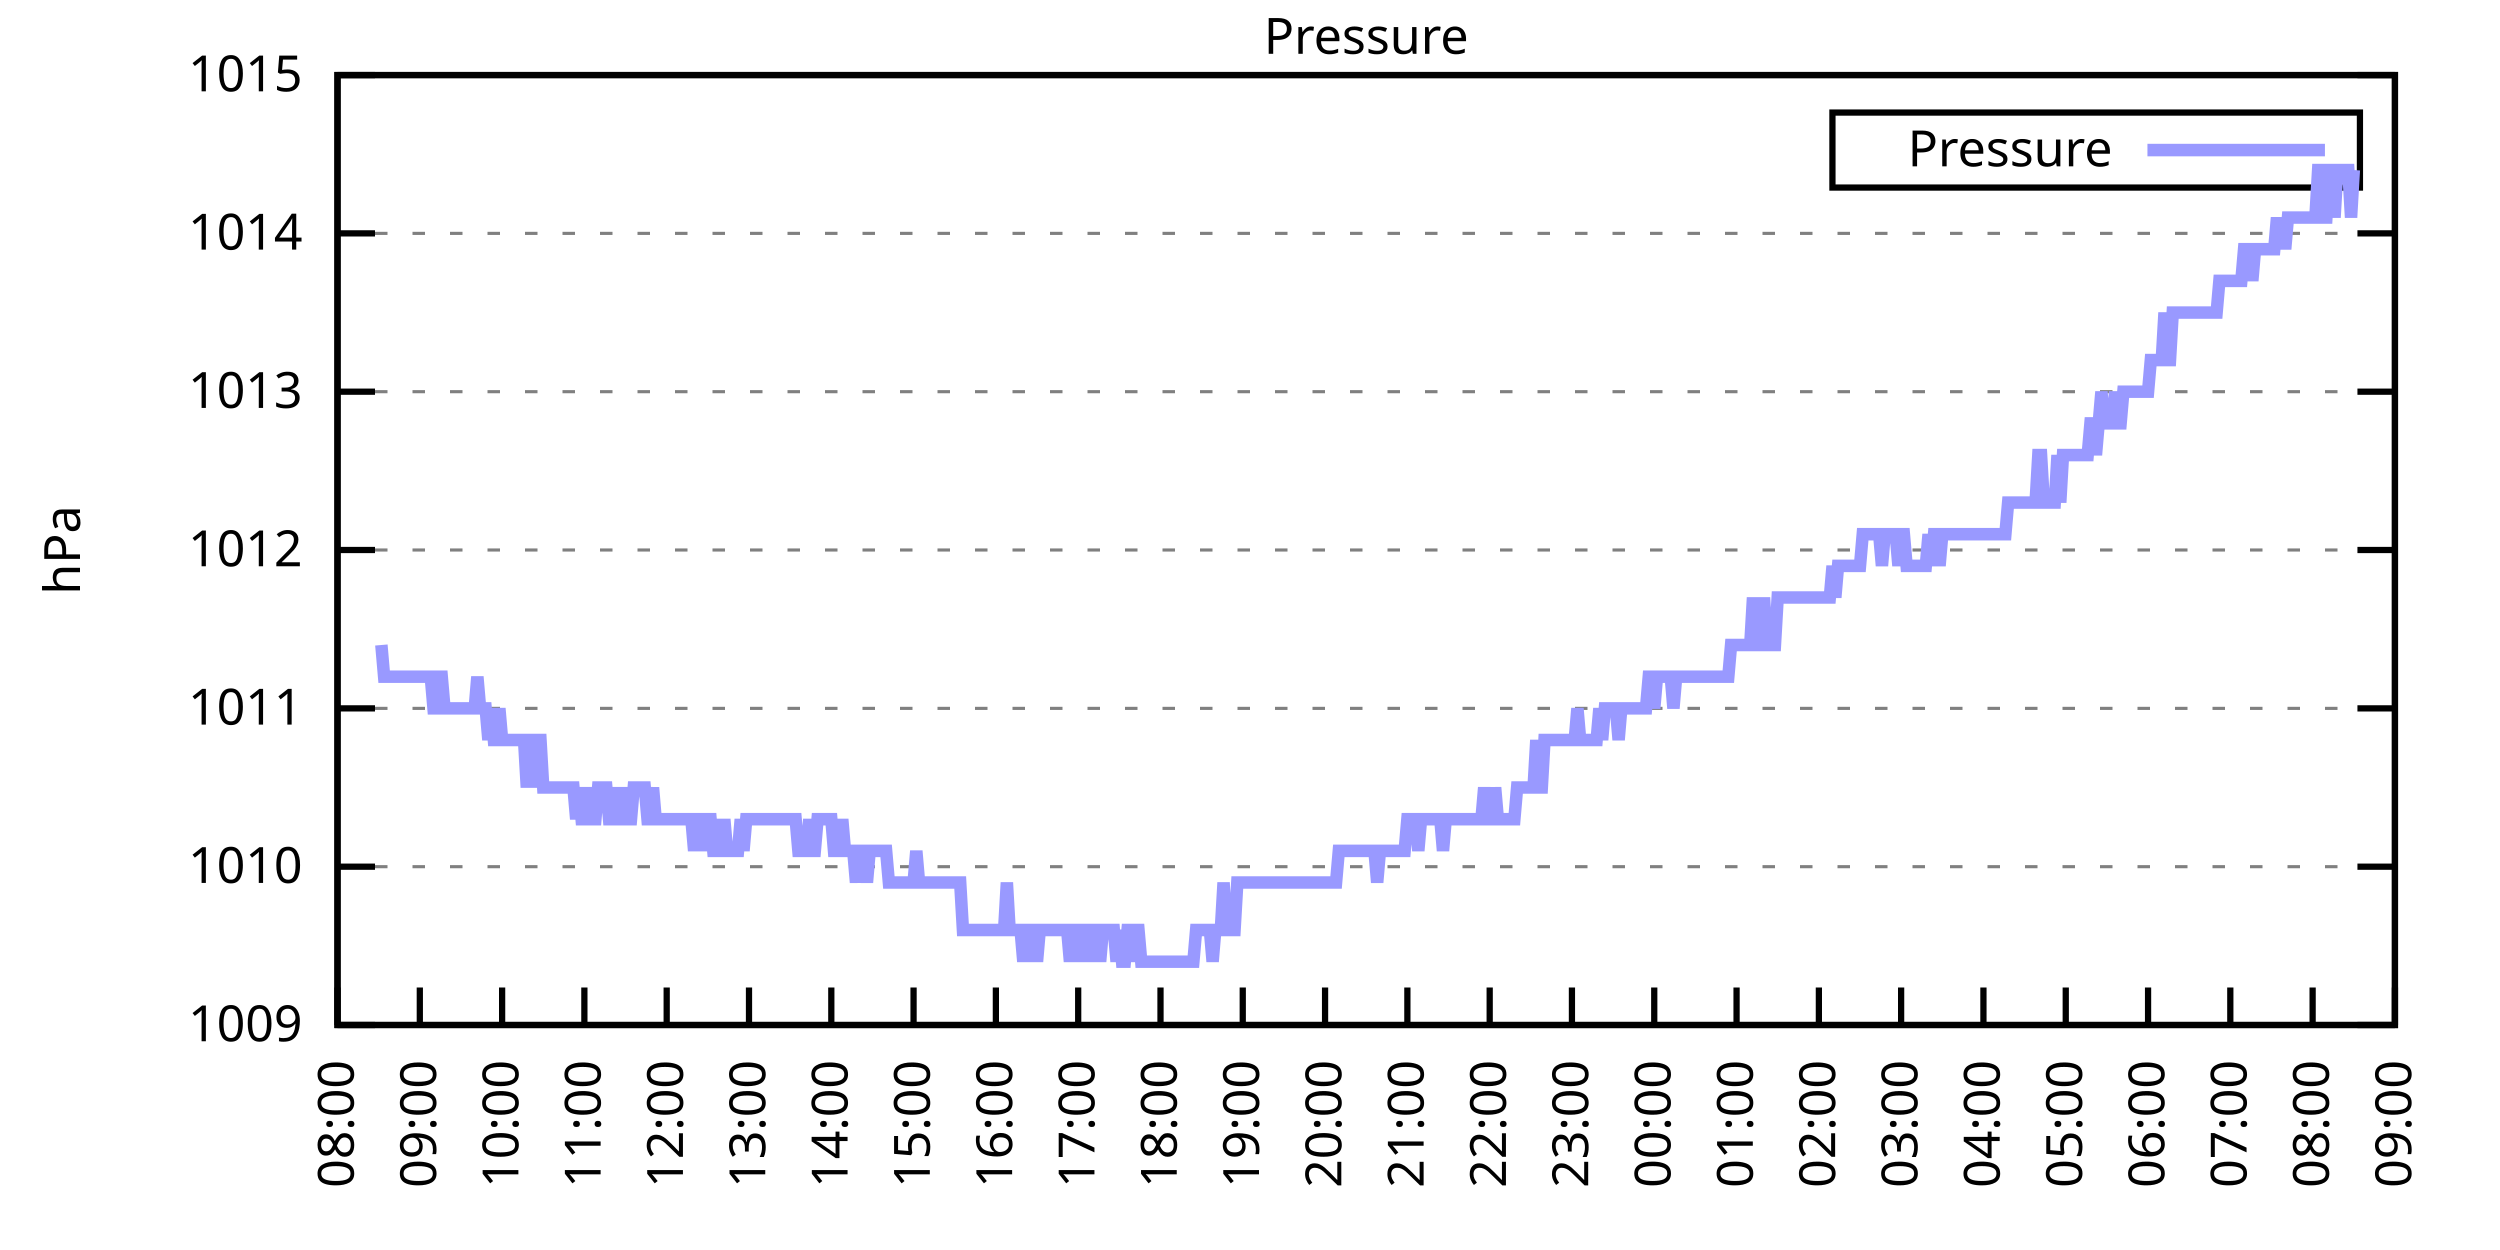
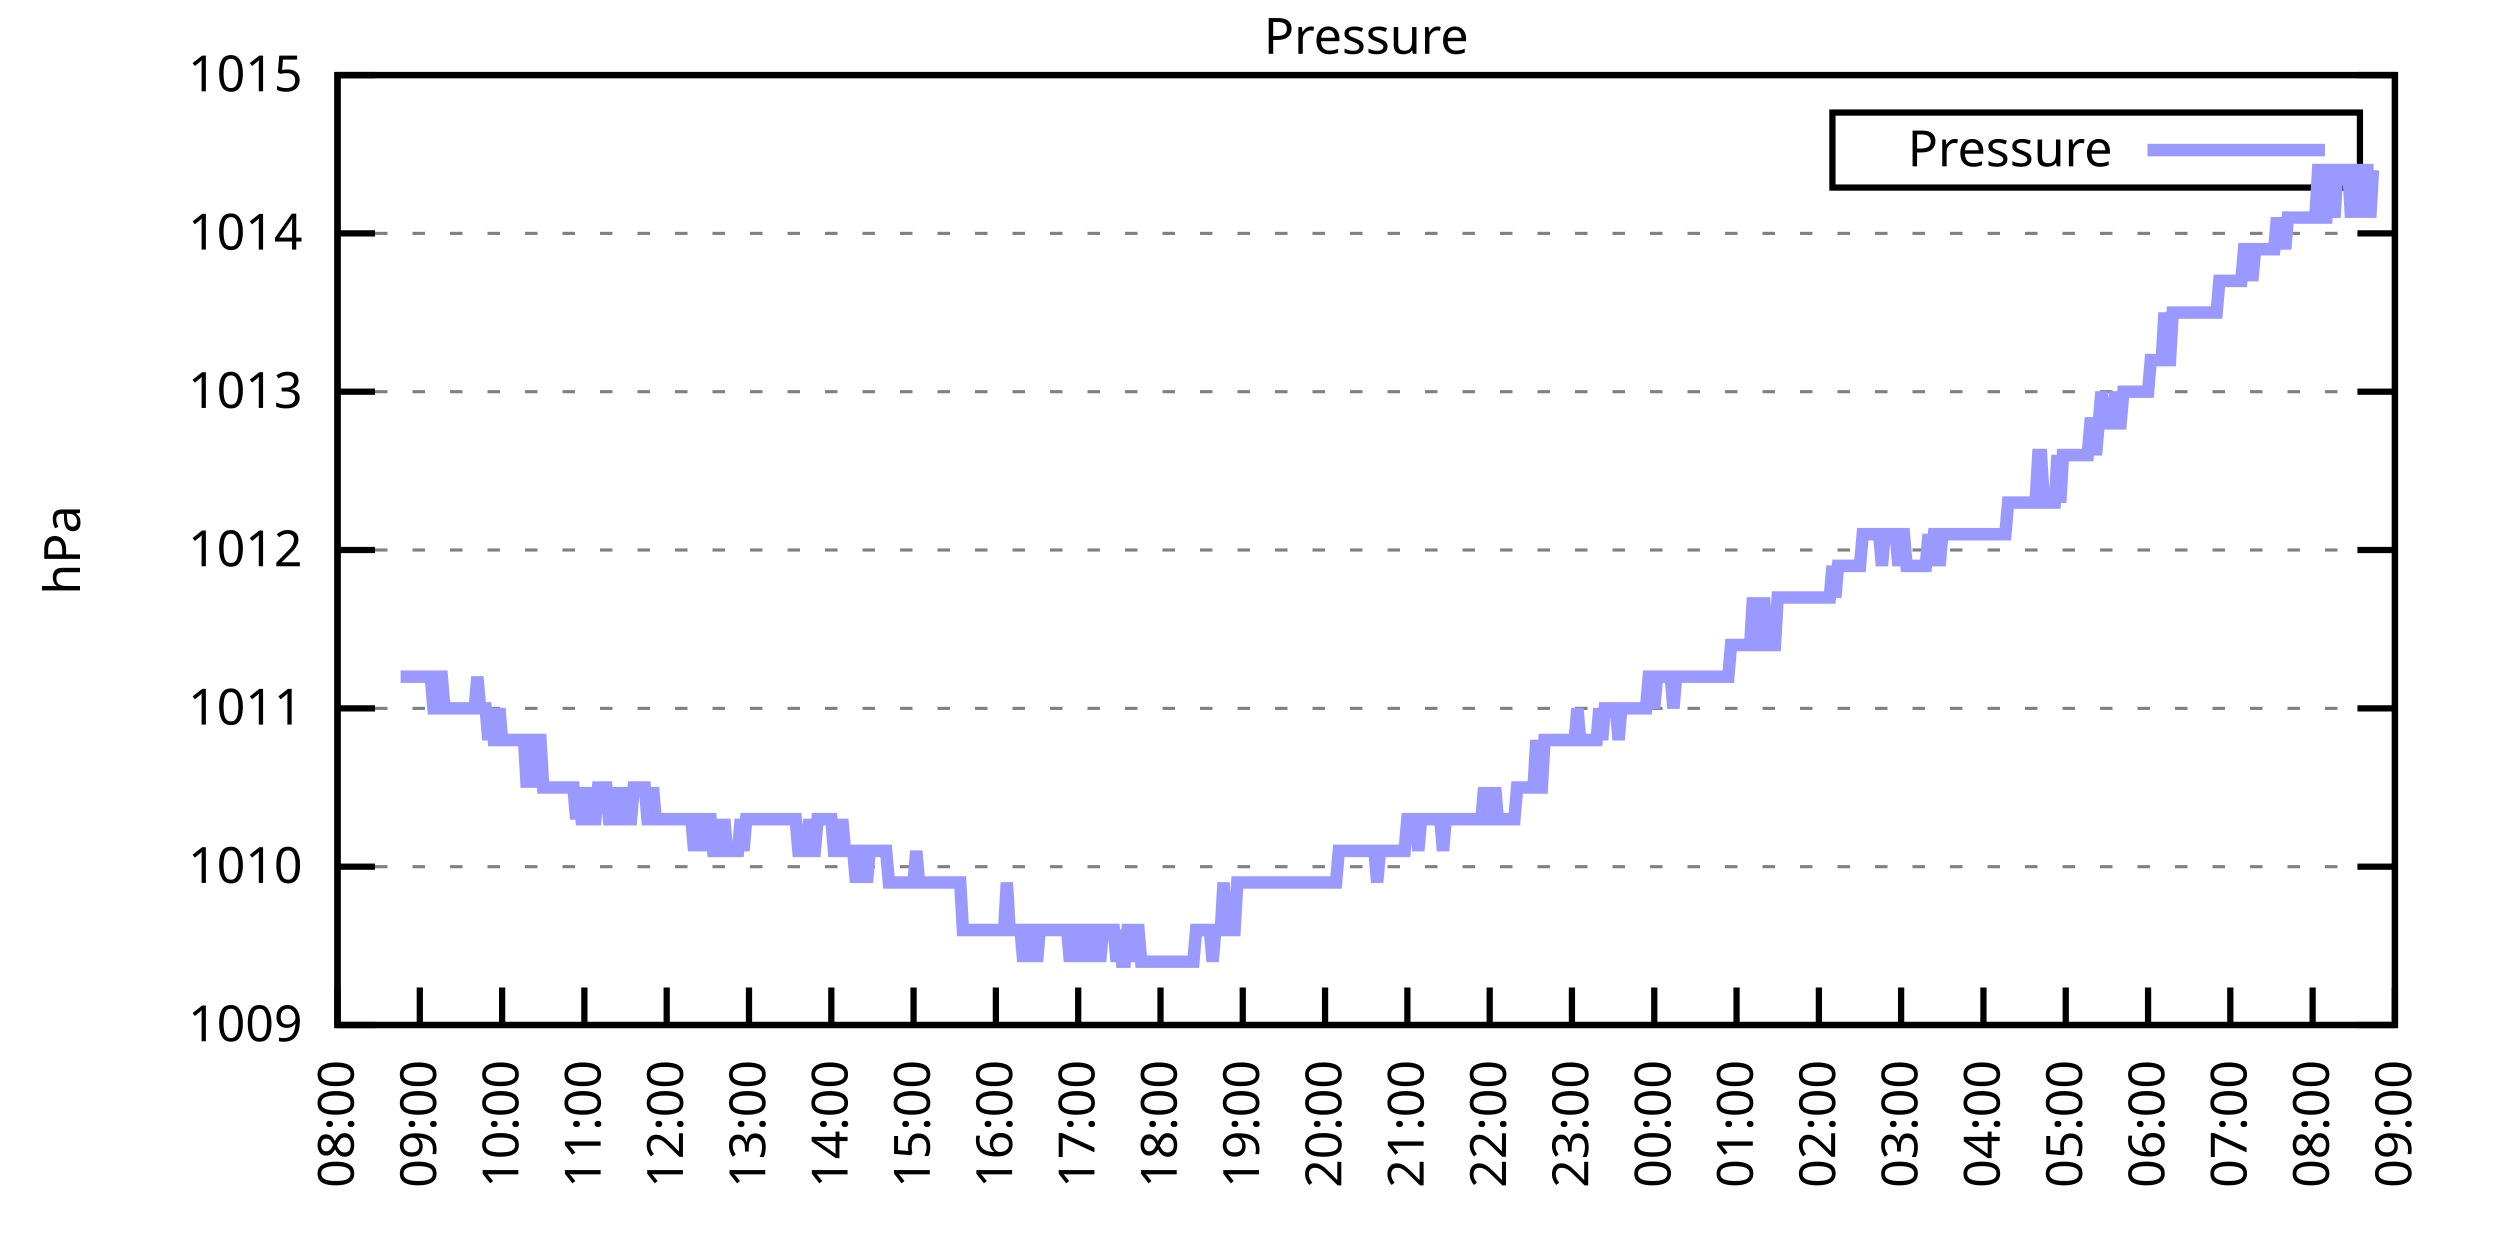
<svg xmlns="http://www.w3.org/2000/svg" xmlns:xlink="http://www.w3.org/1999/xlink" width="400" height="200" viewBox="0 0 400 200">
  <g id="gnuplot_canvas">
    <rect x="0" y="0" width="400" height="200" fill="none" />
    <defs>
      <circle id="gpDot" r="0.5" stroke-width="0.5" stroke="currentColor" />
      <path id="gpPt0" stroke-width="0.333" stroke="currentColor" d="M-1,0 h2 M0,-1 v2" />
      <path id="gpPt1" stroke-width="0.333" stroke="currentColor" d="M-1,-1 L1,1 M1,-1 L-1,1" />
      <path id="gpPt2" stroke-width="0.333" stroke="currentColor" d="M-1,0 L1,0 M0,-1 L0,1 M-1,-1 L1,1 M-1,1 L1,-1" />
      <rect id="gpPt3" stroke-width="0.333" stroke="currentColor" x="-1" y="-1" width="2" height="2" />
      <rect id="gpPt4" stroke-width="0.333" stroke="currentColor" fill="currentColor" x="-1" y="-1" width="2" height="2" />
      <circle id="gpPt5" stroke-width="0.333" stroke="currentColor" cx="0" cy="0" r="1" />
      <use xlink:href="#gpPt5" id="gpPt6" fill="currentColor" stroke="none" />
      <path id="gpPt7" stroke-width="0.333" stroke="currentColor" d="M0,-1.33 L-1.33,0.67 L1.33,0.67 z" />
      <use xlink:href="#gpPt7" id="gpPt8" fill="currentColor" stroke="none" />
      <use xlink:href="#gpPt7" id="gpPt9" stroke="currentColor" transform="rotate(180)" />
      <use xlink:href="#gpPt9" id="gpPt10" fill="currentColor" stroke="none" />
      <use xlink:href="#gpPt3" id="gpPt11" stroke="currentColor" transform="rotate(45)" />
      <use xlink:href="#gpPt11" id="gpPt12" fill="currentColor" stroke="none" />
      <path id="gpPt13" stroke-width="0.333" stroke="currentColor" d="M0,1.330 L1.265,0.411 L0.782,-1.067 L-0.782,-1.076 L-1.265,0.411 z" />
      <use xlink:href="#gpPt13" id="gpPt14" fill="currentColor" stroke="none" />
      <filter id="textbox" filterUnits="objectBoundingBox" x="0" y="0" height="1" width="1">
        <feFlood flood-color="white" flood-opacity="1" result="bgnd" />
        <feComposite in="SourceGraphic" in2="bgnd" operator="atop" />
      </filter>
      <filter id="greybox" filterUnits="objectBoundingBox" x="0" y="0" height="1" width="1">
        <feFlood flood-color="lightgrey" flood-opacity="1" result="grey" />
        <feComposite in="SourceGraphic" in2="grey" operator="atop" />
      </filter>
    </defs>
    <g fill="none" color="white" stroke="currentColor" stroke-width="1.00" stroke-linecap="butt" stroke-linejoin="miter">
</g>
    <g fill="none" color="black" stroke="currentColor" stroke-width="1.00" stroke-linecap="butt" stroke-linejoin="miter">
      <g stroke="none" shape-rendering="crispEdges">
        <polygon fill="rgb(255, 255, 255)" points="54.00,164.00 383.18,164.00 383.18,12.02 54.00,12.02 " />
      </g>
    </g>
    <g fill="none" color="black" stroke="currentColor" stroke-width="1.00" stroke-linecap="butt" stroke-linejoin="miter">
</g>
    <g fill="none" color="black" stroke="black" stroke-width="0.50" stroke-linecap="butt" stroke-linejoin="miter">
</g>
    <g fill="none" color="gray" stroke="currentColor" stroke-width="0.50" stroke-linecap="butt" stroke-linejoin="miter">
      <path stroke="gray" stroke-dasharray="2,4" class="gridline" d="M54.00,164.00 L383.19,164.00  " />
    </g>
    <g fill="none" color="gray" stroke="gray" stroke-width="1.00" stroke-linecap="butt" stroke-linejoin="miter">
</g>
    <g fill="none" color="black" stroke="currentColor" stroke-width="1.00" stroke-linecap="butt" stroke-linejoin="miter">
      <path stroke="black" d="M54.00,164.00 L60.00,164.00 M383.19,164.00 L377.19,164.00  " />
      <g transform="translate(48.40,166.60)" stroke="none" fill="black" font-family="Sans" font-size="8.00" text-anchor="end">
        <text>
          <tspan font-family="Sans"> 1009</tspan>
        </text>
      </g>
    </g>
    <g fill="none" color="black" stroke="currentColor" stroke-width="1.00" stroke-linecap="butt" stroke-linejoin="miter">
</g>
    <g fill="none" color="black" stroke="black" stroke-width="0.50" stroke-linecap="butt" stroke-linejoin="miter">
</g>
    <g fill="none" color="gray" stroke="currentColor" stroke-width="0.50" stroke-linecap="butt" stroke-linejoin="miter">
      <path stroke="gray" stroke-dasharray="2,4" class="gridline" d="M54.00,138.67 L383.19,138.67  " />
    </g>
    <g fill="none" color="gray" stroke="gray" stroke-width="1.00" stroke-linecap="butt" stroke-linejoin="miter">
</g>
    <g fill="none" color="black" stroke="currentColor" stroke-width="1.00" stroke-linecap="butt" stroke-linejoin="miter">
      <path stroke="black" d="M54.00,138.67 L60.00,138.67 M383.19,138.67 L377.19,138.67  " />
      <g transform="translate(48.40,141.27)" stroke="none" fill="black" font-family="Sans" font-size="8.00" text-anchor="end">
        <text>
          <tspan font-family="Sans"> 1010</tspan>
        </text>
      </g>
    </g>
    <g fill="none" color="black" stroke="currentColor" stroke-width="1.00" stroke-linecap="butt" stroke-linejoin="miter">
</g>
    <g fill="none" color="black" stroke="black" stroke-width="0.50" stroke-linecap="butt" stroke-linejoin="miter">
</g>
    <g fill="none" color="gray" stroke="currentColor" stroke-width="0.50" stroke-linecap="butt" stroke-linejoin="miter">
      <path stroke="gray" stroke-dasharray="2,4" class="gridline" d="M54.00,113.34 L383.19,113.34  " />
    </g>
    <g fill="none" color="gray" stroke="gray" stroke-width="1.00" stroke-linecap="butt" stroke-linejoin="miter">
</g>
    <g fill="none" color="black" stroke="currentColor" stroke-width="1.00" stroke-linecap="butt" stroke-linejoin="miter">
      <path stroke="black" d="M54.00,113.34 L60.00,113.34 M383.19,113.34 L377.19,113.34  " />
      <g transform="translate(48.40,115.94)" stroke="none" fill="black" font-family="Sans" font-size="8.00" text-anchor="end">
        <text>
          <tspan font-family="Sans"> 1011</tspan>
        </text>
      </g>
    </g>
    <g fill="none" color="black" stroke="currentColor" stroke-width="1.00" stroke-linecap="butt" stroke-linejoin="miter">
</g>
    <g fill="none" color="black" stroke="black" stroke-width="0.50" stroke-linecap="butt" stroke-linejoin="miter">
</g>
    <g fill="none" color="gray" stroke="currentColor" stroke-width="0.50" stroke-linecap="butt" stroke-linejoin="miter">
      <path stroke="gray" stroke-dasharray="2,4" class="gridline" d="M54.00,88.00 L383.19,88.00  " />
    </g>
    <g fill="none" color="gray" stroke="gray" stroke-width="1.00" stroke-linecap="butt" stroke-linejoin="miter">
</g>
    <g fill="none" color="black" stroke="currentColor" stroke-width="1.00" stroke-linecap="butt" stroke-linejoin="miter">
      <path stroke="black" d="M54.00,88.00 L60.00,88.00 M383.19,88.00 L377.19,88.00  " />
      <g transform="translate(48.40,90.60)" stroke="none" fill="black" font-family="Sans" font-size="8.00" text-anchor="end">
        <text>
          <tspan font-family="Sans"> 1012</tspan>
        </text>
      </g>
    </g>
    <g fill="none" color="black" stroke="currentColor" stroke-width="1.00" stroke-linecap="butt" stroke-linejoin="miter">
</g>
    <g fill="none" color="black" stroke="black" stroke-width="0.50" stroke-linecap="butt" stroke-linejoin="miter">
</g>
    <g fill="none" color="gray" stroke="currentColor" stroke-width="0.50" stroke-linecap="butt" stroke-linejoin="miter">
      <path stroke="gray" stroke-dasharray="2,4" class="gridline" d="M54.00,62.67 L383.19,62.67  " />
    </g>
    <g fill="none" color="gray" stroke="gray" stroke-width="1.00" stroke-linecap="butt" stroke-linejoin="miter">
</g>
    <g fill="none" color="black" stroke="currentColor" stroke-width="1.00" stroke-linecap="butt" stroke-linejoin="miter">
      <path stroke="black" d="M54.00,62.67 L60.00,62.67 M383.19,62.67 L377.19,62.67  " />
      <g transform="translate(48.40,65.27)" stroke="none" fill="black" font-family="Sans" font-size="8.00" text-anchor="end">
        <text>
          <tspan font-family="Sans"> 1013</tspan>
        </text>
      </g>
    </g>
    <g fill="none" color="black" stroke="currentColor" stroke-width="1.00" stroke-linecap="butt" stroke-linejoin="miter">
</g>
    <g fill="none" color="black" stroke="black" stroke-width="0.50" stroke-linecap="butt" stroke-linejoin="miter">
</g>
    <g fill="none" color="gray" stroke="currentColor" stroke-width="0.50" stroke-linecap="butt" stroke-linejoin="miter">
      <path stroke="gray" stroke-dasharray="2,4" class="gridline" d="M54.00,37.34 L383.19,37.34  " />
    </g>
    <g fill="none" color="gray" stroke="gray" stroke-width="1.00" stroke-linecap="butt" stroke-linejoin="miter">
</g>
    <g fill="none" color="black" stroke="currentColor" stroke-width="1.00" stroke-linecap="butt" stroke-linejoin="miter">
      <path stroke="black" d="M54.00,37.34 L60.00,37.34 M383.19,37.34 L377.19,37.34  " />
      <g transform="translate(48.40,39.94)" stroke="none" fill="black" font-family="Sans" font-size="8.00" text-anchor="end">
        <text>
          <tspan font-family="Sans"> 1014</tspan>
        </text>
      </g>
    </g>
    <g fill="none" color="black" stroke="currentColor" stroke-width="1.00" stroke-linecap="butt" stroke-linejoin="miter">
</g>
    <g fill="none" color="black" stroke="black" stroke-width="0.50" stroke-linecap="butt" stroke-linejoin="miter">
</g>
    <g fill="none" color="gray" stroke="currentColor" stroke-width="0.50" stroke-linecap="butt" stroke-linejoin="miter">
      <path stroke="gray" stroke-dasharray="2,4" class="gridline" d="M54.00,12.01 L383.19,12.01  " />
    </g>
    <g fill="none" color="gray" stroke="gray" stroke-width="1.00" stroke-linecap="butt" stroke-linejoin="miter">
</g>
    <g fill="none" color="black" stroke="currentColor" stroke-width="1.00" stroke-linecap="butt" stroke-linejoin="miter">
      <path stroke="black" d="M54.00,12.01 L60.00,12.01 M383.19,12.01 L377.19,12.01  " />
      <g transform="translate(48.40,14.61)" stroke="none" fill="black" font-family="Sans" font-size="8.00" text-anchor="end">
        <text>
          <tspan font-family="Sans"> 1015</tspan>
        </text>
      </g>
    </g>
    <g fill="none" color="black" stroke="currentColor" stroke-width="1.00" stroke-linecap="butt" stroke-linejoin="miter">
      <path stroke="black" d="M54.00,164.00 L54.00,158.00  " />
      <g transform="translate(56.60,169.60) rotate(270.00)" stroke="none" fill="black" font-family="Sans" font-size="8.00" text-anchor="end">
        <text>
          <tspan font-family="Sans">08:00</tspan>
        </text>
      </g>
    </g>
    <g fill="none" color="black" stroke="currentColor" stroke-width="1.00" stroke-linecap="butt" stroke-linejoin="miter">
      <path stroke="black" d="M67.17,164.00 L67.17,158.00  " />
      <g transform="translate(69.77,169.60) rotate(270.00)" stroke="none" fill="black" font-family="Sans" font-size="8.00" text-anchor="end">
        <text>
          <tspan font-family="Sans">09:00</tspan>
        </text>
      </g>
    </g>
    <g fill="none" color="black" stroke="currentColor" stroke-width="1.00" stroke-linecap="butt" stroke-linejoin="miter">
      <path stroke="black" d="M80.34,164.00 L80.34,158.00  " />
      <g transform="translate(82.94,169.60) rotate(270.00)" stroke="none" fill="black" font-family="Sans" font-size="8.00" text-anchor="end">
        <text>
          <tspan font-family="Sans">10:00</tspan>
        </text>
      </g>
    </g>
    <g fill="none" color="black" stroke="currentColor" stroke-width="1.00" stroke-linecap="butt" stroke-linejoin="miter">
      <path stroke="black" d="M93.50,164.00 L93.50,158.00  " />
      <g transform="translate(96.10,169.60) rotate(270.00)" stroke="none" fill="black" font-family="Sans" font-size="8.00" text-anchor="end">
        <text>
          <tspan font-family="Sans">11:00</tspan>
        </text>
      </g>
    </g>
    <g fill="none" color="black" stroke="currentColor" stroke-width="1.00" stroke-linecap="butt" stroke-linejoin="miter">
      <path stroke="black" d="M106.67,164.00 L106.67,158.00  " />
      <g transform="translate(109.27,169.60) rotate(270.00)" stroke="none" fill="black" font-family="Sans" font-size="8.00" text-anchor="end">
        <text>
          <tspan font-family="Sans">12:00</tspan>
        </text>
      </g>
    </g>
    <g fill="none" color="black" stroke="currentColor" stroke-width="1.00" stroke-linecap="butt" stroke-linejoin="miter">
      <path stroke="black" d="M119.84,164.00 L119.84,158.00  " />
      <g transform="translate(122.44,169.60) rotate(270.00)" stroke="none" fill="black" font-family="Sans" font-size="8.00" text-anchor="end">
        <text>
          <tspan font-family="Sans">13:00</tspan>
        </text>
      </g>
    </g>
    <g fill="none" color="black" stroke="currentColor" stroke-width="1.00" stroke-linecap="butt" stroke-linejoin="miter">
      <path stroke="black" d="M133.01,164.00 L133.01,158.00  " />
      <g transform="translate(135.61,169.60) rotate(270.00)" stroke="none" fill="black" font-family="Sans" font-size="8.00" text-anchor="end">
        <text>
          <tspan font-family="Sans">14:00</tspan>
        </text>
      </g>
    </g>
    <g fill="none" color="black" stroke="currentColor" stroke-width="1.00" stroke-linecap="butt" stroke-linejoin="miter">
      <path stroke="black" d="M146.17,164.00 L146.17,158.00  " />
      <g transform="translate(148.77,169.60) rotate(270.00)" stroke="none" fill="black" font-family="Sans" font-size="8.00" text-anchor="end">
        <text>
          <tspan font-family="Sans">15:00</tspan>
        </text>
      </g>
    </g>
    <g fill="none" color="black" stroke="currentColor" stroke-width="1.00" stroke-linecap="butt" stroke-linejoin="miter">
      <path stroke="black" d="M159.34,164.00 L159.34,158.00  " />
      <g transform="translate(161.94,169.60) rotate(270.00)" stroke="none" fill="black" font-family="Sans" font-size="8.00" text-anchor="end">
        <text>
          <tspan font-family="Sans">16:00</tspan>
        </text>
      </g>
    </g>
    <g fill="none" color="black" stroke="currentColor" stroke-width="1.00" stroke-linecap="butt" stroke-linejoin="miter">
      <path stroke="black" d="M172.51,164.00 L172.51,158.00  " />
      <g transform="translate(175.11,169.60) rotate(270.00)" stroke="none" fill="black" font-family="Sans" font-size="8.00" text-anchor="end">
        <text>
          <tspan font-family="Sans">17:00</tspan>
        </text>
      </g>
    </g>
    <g fill="none" color="black" stroke="currentColor" stroke-width="1.00" stroke-linecap="butt" stroke-linejoin="miter">
      <path stroke="black" d="M185.68,164.00 L185.68,158.00  " />
      <g transform="translate(188.28,169.60) rotate(270.00)" stroke="none" fill="black" font-family="Sans" font-size="8.00" text-anchor="end">
        <text>
          <tspan font-family="Sans">18:00</tspan>
        </text>
      </g>
    </g>
    <g fill="none" color="black" stroke="currentColor" stroke-width="1.00" stroke-linecap="butt" stroke-linejoin="miter">
      <path stroke="black" d="M198.84,164.00 L198.84,158.00  " />
      <g transform="translate(201.44,169.60) rotate(270.00)" stroke="none" fill="black" font-family="Sans" font-size="8.00" text-anchor="end">
        <text>
          <tspan font-family="Sans">19:00</tspan>
        </text>
      </g>
    </g>
    <g fill="none" color="black" stroke="currentColor" stroke-width="1.00" stroke-linecap="butt" stroke-linejoin="miter">
      <path stroke="black" d="M212.01,164.00 L212.01,158.00  " />
      <g transform="translate(214.61,169.60) rotate(270.00)" stroke="none" fill="black" font-family="Sans" font-size="8.00" text-anchor="end">
        <text>
          <tspan font-family="Sans">20:00</tspan>
        </text>
      </g>
    </g>
    <g fill="none" color="black" stroke="currentColor" stroke-width="1.00" stroke-linecap="butt" stroke-linejoin="miter">
      <path stroke="black" d="M225.18,164.00 L225.18,158.00  " />
      <g transform="translate(227.78,169.60) rotate(270.00)" stroke="none" fill="black" font-family="Sans" font-size="8.00" text-anchor="end">
        <text>
          <tspan font-family="Sans">21:00</tspan>
        </text>
      </g>
    </g>
    <g fill="none" color="black" stroke="currentColor" stroke-width="1.00" stroke-linecap="butt" stroke-linejoin="miter">
      <path stroke="black" d="M238.35,164.00 L238.35,158.00  " />
      <g transform="translate(240.95,169.60) rotate(270.00)" stroke="none" fill="black" font-family="Sans" font-size="8.00" text-anchor="end">
        <text>
          <tspan font-family="Sans">22:00</tspan>
        </text>
      </g>
    </g>
    <g fill="none" color="black" stroke="currentColor" stroke-width="1.00" stroke-linecap="butt" stroke-linejoin="miter">
      <path stroke="black" d="M251.51,164.00 L251.51,158.00  " />
      <g transform="translate(254.11,169.60) rotate(270.00)" stroke="none" fill="black" font-family="Sans" font-size="8.00" text-anchor="end">
        <text>
          <tspan font-family="Sans">23:00</tspan>
        </text>
      </g>
    </g>
    <g fill="none" color="black" stroke="currentColor" stroke-width="1.00" stroke-linecap="butt" stroke-linejoin="miter">
      <path stroke="black" d="M264.68,164.00 L264.68,158.00  " />
      <g transform="translate(267.28,169.60) rotate(270.00)" stroke="none" fill="black" font-family="Sans" font-size="8.00" text-anchor="end">
        <text>
          <tspan font-family="Sans">00:00</tspan>
        </text>
      </g>
    </g>
    <g fill="none" color="black" stroke="currentColor" stroke-width="1.00" stroke-linecap="butt" stroke-linejoin="miter">
      <path stroke="black" d="M277.85,164.00 L277.85,158.00  " />
      <g transform="translate(280.45,169.60) rotate(270.00)" stroke="none" fill="black" font-family="Sans" font-size="8.00" text-anchor="end">
        <text>
          <tspan font-family="Sans">01:00</tspan>
        </text>
      </g>
    </g>
    <g fill="none" color="black" stroke="currentColor" stroke-width="1.00" stroke-linecap="butt" stroke-linejoin="miter">
      <path stroke="black" d="M291.02,164.00 L291.02,158.00  " />
      <g transform="translate(293.62,169.60) rotate(270.00)" stroke="none" fill="black" font-family="Sans" font-size="8.00" text-anchor="end">
        <text>
          <tspan font-family="Sans">02:00</tspan>
        </text>
      </g>
    </g>
    <g fill="none" color="black" stroke="currentColor" stroke-width="1.00" stroke-linecap="butt" stroke-linejoin="miter">
      <path stroke="black" d="M304.18,164.00 L304.18,158.00  " />
      <g transform="translate(306.78,169.60) rotate(270.00)" stroke="none" fill="black" font-family="Sans" font-size="8.00" text-anchor="end">
        <text>
          <tspan font-family="Sans">03:00</tspan>
        </text>
      </g>
    </g>
    <g fill="none" color="black" stroke="currentColor" stroke-width="1.00" stroke-linecap="butt" stroke-linejoin="miter">
      <path stroke="black" d="M317.35,164.00 L317.35,158.00  " />
      <g transform="translate(319.95,169.60) rotate(270.00)" stroke="none" fill="black" font-family="Sans" font-size="8.00" text-anchor="end">
        <text>
          <tspan font-family="Sans">04:00</tspan>
        </text>
      </g>
    </g>
    <g fill="none" color="black" stroke="currentColor" stroke-width="1.00" stroke-linecap="butt" stroke-linejoin="miter">
      <path stroke="black" d="M330.52,164.00 L330.52,158.00  " />
      <g transform="translate(333.12,169.60) rotate(270.00)" stroke="none" fill="black" font-family="Sans" font-size="8.00" text-anchor="end">
        <text>
          <tspan font-family="Sans">05:00</tspan>
        </text>
      </g>
    </g>
    <g fill="none" color="black" stroke="currentColor" stroke-width="1.00" stroke-linecap="butt" stroke-linejoin="miter">
      <path stroke="black" d="M343.69,164.00 L343.69,158.00  " />
      <g transform="translate(346.29,169.60) rotate(270.00)" stroke="none" fill="black" font-family="Sans" font-size="8.00" text-anchor="end">
        <text>
          <tspan font-family="Sans">06:00</tspan>
        </text>
      </g>
    </g>
    <g fill="none" color="black" stroke="currentColor" stroke-width="1.00" stroke-linecap="butt" stroke-linejoin="miter">
      <path stroke="black" d="M356.85,164.00 L356.85,158.00  " />
      <g transform="translate(359.45,169.60) rotate(270.00)" stroke="none" fill="black" font-family="Sans" font-size="8.00" text-anchor="end">
        <text>
          <tspan font-family="Sans">07:00</tspan>
        </text>
      </g>
    </g>
    <g fill="none" color="black" stroke="currentColor" stroke-width="1.00" stroke-linecap="butt" stroke-linejoin="miter">
      <path stroke="black" d="M370.02,164.00 L370.02,158.00  " />
      <g transform="translate(372.62,169.60) rotate(270.00)" stroke="none" fill="black" font-family="Sans" font-size="8.00" text-anchor="end">
        <text>
          <tspan font-family="Sans">08:00</tspan>
        </text>
      </g>
    </g>
    <g fill="none" color="black" stroke="currentColor" stroke-width="1.00" stroke-linecap="butt" stroke-linejoin="miter">
      <path stroke="black" d="M383.19,164.00 L383.19,158.00  " />
      <g transform="translate(385.79,169.60) rotate(270.00)" stroke="none" fill="black" font-family="Sans" font-size="8.00" text-anchor="end">
        <text>
          <tspan font-family="Sans">09:00</tspan>
        </text>
      </g>
    </g>
    <g fill="none" color="black" stroke="currentColor" stroke-width="1.00" stroke-linecap="butt" stroke-linejoin="miter">
</g>
    <g fill="none" color="black" stroke="currentColor" stroke-width="1.00" stroke-linecap="butt" stroke-linejoin="miter">
      <path stroke="black" d="M54.00,12.01 L54.00,164.00 L383.19,164.00 L383.19,12.01 L54.00,12.01 Z  " />
    </g>
    <g fill="none" color="black" stroke="currentColor" stroke-width="1.00" stroke-linecap="butt" stroke-linejoin="miter">
</g>
    <g fill="none" color="black" stroke="currentColor" stroke-width="1.00" stroke-linecap="butt" stroke-linejoin="miter">
      <path stroke="black" d="M293.19,30.01 L293.19,18.01 L377.59,18.01 L377.59,30.01 L293.19,30.01 Z  " />
    </g>
    <g id="Pressure_plot_1">
      <g fill="none" color="white" stroke="black" stroke-width="2.00" stroke-linecap="butt" stroke-linejoin="miter">
</g>
      <g fill="none" color="black" stroke="currentColor" stroke-width="2.00" stroke-linecap="butt" stroke-linejoin="miter">
        <g transform="translate(337.99,26.61)" stroke="none" fill="black" font-family="Sans" font-size="8.00" text-anchor="end">
          <text>
            <tspan font-family="Sans">Pressure</tspan>
          </text>
        </g>
      </g>
      <g fill="none" color="black" stroke="currentColor" stroke-width="2.00" stroke-linecap="butt" stroke-linejoin="miter">
-         <path stroke="rgb(153, 153, 255)" d="M343.59,24.01 L371.99,24.01 M61.02,103.20 L61.46,108.27 L61.90,108.27 L62.34,108.27 L62.78,108.27 L63.22,108.27   L63.66,108.27 L64.10,108.27 L64.53,108.27 L64.97,108.27 L65.41,108.27 L65.85,108.27 L66.29,108.27 L66.73,108.27   L67.17,108.27 L67.61,108.27 L68.05,108.27 L68.48,108.27 L68.92,108.27 L69.36,113.34 L69.80,113.34 L70.24,108.27   L70.68,108.27 L71.12,113.34 L71.56,113.34 L72.00,113.34 L72.43,113.34 L72.87,113.34 L73.31,113.34 L73.75,113.34   L74.19,113.34 L74.63,113.34 L75.07,113.34 L75.51,113.34 L75.95,113.34 L76.38,108.27 L76.82,113.34 L77.26,113.34   L77.70,113.34 L78.14,118.40 L78.58,113.34 L79.02,118.40 L79.46,118.40 L79.90,113.34 L80.34,118.40 L80.77,118.40   L81.21,118.40 L81.65,118.40 L82.09,118.40 L82.53,118.40 L82.97,118.40 L83.41,118.40 L83.85,118.40 L84.29,126.00   L84.72,118.40 L85.16,118.40 L85.60,126.00 L86.04,118.40 L86.48,118.40 L86.92,126.00 L87.36,126.00 L87.80,126.00   L88.24,126.00 L88.67,126.00 L89.11,126.00 L89.55,126.00 L89.99,126.00 L90.43,126.00 L90.87,126.00 L91.31,126.00   L91.75,126.00 L92.19,131.07 L92.62,126.00 L93.06,131.07 L93.50,131.07 L93.94,131.07 L94.38,126.00 L94.82,131.07   L95.26,131.07 L95.70,126.00 L96.14,126.00 L96.58,126.00 L97.01,126.00 L97.45,131.07 L97.89,131.07 L98.33,126.00   L98.77,131.07 L99.21,131.07 L99.65,131.07 L100.09,126.00 L100.53,131.07 L100.96,131.07 L101.40,126.00 L101.84,126.00   L102.28,126.00 L102.72,126.00 L103.16,126.00 L103.60,131.07 L104.04,131.07 L104.48,126.00 L104.91,131.07 L105.35,131.07   L105.79,131.07 L106.23,131.07 L106.67,131.07 L107.11,131.07 L107.55,131.07 L107.99,131.07 L108.43,131.07 L108.87,131.07   L109.30,131.07 L109.74,131.07 L110.18,131.07 L110.62,131.07 L111.06,136.14 L111.50,131.07 L111.94,131.07 L112.38,131.07   L112.82,136.14 L113.25,131.07 L113.69,131.07 L114.13,136.14 L114.57,136.14 L115.01,131.07 L115.45,136.14 L115.89,131.07   L116.33,136.14 L116.77,136.14 L117.20,136.14 L117.64,136.14 L118.08,136.14 L118.52,131.07 L118.96,136.14 L119.40,131.07   L119.84,131.07 L120.28,131.07 L120.72,131.07 L121.15,131.07 L121.59,131.07 L122.03,131.07 L122.47,131.07 L122.91,131.07   L123.35,131.07 L123.79,131.07 L124.23,131.07 L124.67,131.07 L125.11,131.07 L125.54,131.07 L125.98,131.07 L126.42,131.07   L126.86,131.07 L127.30,131.07 L127.74,136.14 L128.18,136.14 L128.62,136.14 L129.06,136.14 L129.49,131.07 L129.93,136.14   L130.37,136.14 L130.81,131.07 L131.25,131.07 L131.69,131.07 L132.13,131.07 L132.57,131.07 L133.01,131.07 L133.44,136.14   L133.88,136.14 L134.32,136.14 L134.76,131.07 L135.20,136.14 L135.64,136.14 L136.08,136.14 L136.52,136.14 L136.96,141.20   L137.39,136.14 L137.83,136.14 L138.27,136.14 L138.71,141.20 L139.15,136.14 L139.59,136.14 L140.03,136.14 L140.47,136.14   L140.91,136.14 L141.35,136.14 L141.78,136.14 L142.22,141.20 L142.66,141.20 L143.10,141.20 L143.54,141.20 L143.98,141.20   L144.42,141.20 L144.86,141.20 L145.30,141.20 L145.73,141.20 L146.17,141.20 L146.61,136.14 L147.05,141.20 L147.49,141.20   L147.93,141.20 L148.37,141.20 L148.81,141.20 L149.25,141.20 L149.68,141.20 L150.12,141.20 L150.56,141.20 L151.00,141.20   L151.44,141.20 L151.88,141.20 L152.32,141.20 L152.76,141.20 L153.20,141.20 L153.63,141.20 L154.07,148.80 L154.51,148.80   L154.95,148.80 L155.39,148.80 L155.83,148.80 L156.27,148.80 L156.71,148.80 L157.15,148.80 L157.59,148.80 L158.02,148.80   L158.46,148.80 L158.90,148.80 L159.34,148.80 L159.78,148.80 L160.22,148.80 L160.66,148.80 L161.10,141.20 L161.54,148.80   L161.97,148.80 L162.41,148.80 L162.85,148.80 L163.29,148.80 L163.73,153.87 L164.17,148.80 L164.61,148.80 L165.05,153.87   L165.49,148.80 L165.92,153.87 L166.36,148.80 L166.80,148.80 L167.24,148.80 L167.68,148.80 L168.12,148.80 L168.56,148.80   L169.00,148.80 L169.44,148.80 L169.87,148.80 L170.31,148.80 L170.75,148.80 L171.19,153.87 L171.63,148.80 L172.07,153.87   L172.51,148.80 L172.95,148.80 L173.39,153.87 L173.83,148.80 L174.26,153.87 L174.70,148.80 L175.14,148.80 L175.58,148.80   L176.02,153.87 L176.46,148.80 L176.90,148.80 L177.34,148.80 L177.78,148.80 L178.21,148.80 L178.65,153.87 L179.09,148.80   L179.53,153.87 L179.97,153.87 L180.41,148.80 L180.85,148.80 L181.29,153.87 L181.73,148.80 L182.16,148.80 L182.60,153.87   L183.04,153.87 L183.48,153.87 L183.92,153.87 L184.36,153.87 L184.80,153.87 L185.24,153.87 L185.68,153.87 L186.11,153.87   L186.55,153.87 L186.99,153.87 L187.43,153.87 L187.87,153.87 L188.31,153.87 L188.75,153.87 L189.19,153.87 L189.63,153.87   L190.07,153.87 L190.50,153.87 L190.94,153.87 L191.38,148.80 L191.82,148.80 L192.26,148.80 L192.70,148.80 L193.14,148.80   L193.58,148.80 L194.02,153.87 L194.45,148.80 L194.89,148.80 L195.33,148.80 L195.77,141.20 L196.21,148.80 L196.65,148.80   L197.09,148.80 L197.53,148.80 L197.97,141.20 L198.40,141.20 L198.84,141.20 L199.28,141.20 L199.72,141.20 L200.16,141.20   L200.60,141.20 L201.04,141.20 L201.48,141.20 L201.92,141.20 L202.35,141.20 L202.79,141.20 L203.23,141.20 L203.67,141.20   L204.11,141.20 L204.55,141.20 L204.99,141.20 L205.43,141.20 L205.87,141.20 L206.31,141.20 L206.74,141.20 L207.18,141.20   L207.62,141.20 L208.06,141.20 L208.50,141.20 L208.94,141.20 L209.38,141.20 L209.82,141.20 L210.26,141.20 L210.69,141.20   L211.13,141.20 L211.57,141.20 L212.01,141.20 L212.45,141.20 L212.89,141.20 L213.33,141.20 L213.77,141.20 L214.21,136.14   L214.64,136.14 L215.08,136.14 L215.52,136.14 L215.96,136.14 L216.40,136.14 L216.84,136.14 L217.28,136.14 L217.72,136.14   L218.16,136.14 L218.60,136.14 L219.03,136.14 L219.47,136.14 L219.91,136.14 L220.35,141.20 L220.79,136.14 L221.23,136.14   L221.67,136.14 L222.11,136.14 L222.55,136.14 L222.98,136.14 L223.42,136.14 L223.86,136.14 L224.30,136.14 L224.74,136.14   L225.18,131.07 L225.62,131.07 L226.06,131.07 L226.50,131.07 L226.93,136.14 L227.37,131.07 L227.81,131.07 L228.25,131.07   L228.69,131.07 L229.13,131.07 L229.57,131.07 L230.01,131.07 L230.45,131.07 L230.88,136.14 L231.32,131.07 L231.76,131.07   L232.20,131.07 L232.64,131.07 L233.08,131.07 L233.52,131.07 L233.96,131.07 L234.40,131.07 L234.84,131.07 L235.27,131.07   L235.71,131.07 L236.15,131.07 L236.59,131.07 L237.03,131.07 L237.47,126.00 L237.91,131.07 L238.35,131.07 L238.79,131.07   L239.22,126.00 L239.66,131.07 L240.10,131.07 L240.54,131.07 L240.98,131.07 L241.42,131.07 L241.86,131.07 L242.30,131.07   L242.74,126.00 L243.17,126.00 L243.61,126.00 L244.05,126.00 L244.49,126.00 L244.93,126.00 L245.37,126.00 L245.81,118.40   L246.25,126.00 L246.69,126.00 L247.12,118.40 L247.56,118.40 L248.00,118.40 L248.44,118.40 L248.88,118.40 L249.32,118.40   L249.76,118.40 L250.20,118.40 L250.64,118.40 L251.08,118.40 L251.51,118.40 L251.95,118.40 L252.39,113.34 L252.83,118.40   L253.27,118.40 L253.71,118.40 L254.15,118.40 L254.59,118.40 L255.03,118.40 L255.46,118.40 L255.90,113.34 L256.34,118.40   L256.78,113.34 L257.22,113.34 L257.66,113.34 L258.10,113.34 L258.54,113.34 L258.98,118.40 L259.41,113.34 L259.85,113.34   L260.29,113.34 L260.73,113.34 L261.17,113.34 L261.61,113.34 L262.05,113.34 L262.49,113.34 L262.93,113.34 L263.36,113.34   L263.80,108.27 L264.24,108.27 L264.68,113.34 L265.12,108.27 L265.56,108.27 L266.00,108.27 L266.44,108.27 L266.88,108.27   L267.32,108.27 L267.75,113.34 L268.19,108.27 L268.63,108.27 L269.07,108.27 L269.51,108.27 L269.95,108.27 L270.39,108.27   L270.83,108.27 L271.27,108.27 L271.70,108.27 L272.14,108.27 L272.58,108.27 L273.02,108.27 L273.46,108.27 L273.90,108.27   L274.34,108.27 L274.78,108.27 L275.22,108.27 L275.65,108.27 L276.09,108.27 L276.53,108.27 L276.97,103.20 L277.41,103.20   L277.85,103.20 L278.29,103.20 L278.73,103.20 L279.17,103.20 L279.60,103.20 L280.04,103.20 L280.48,95.60 L280.92,103.20   L281.36,103.20 L281.80,103.20 L282.24,95.60 L282.68,103.20 L283.12,103.20 L283.56,103.20 L283.99,103.20 L284.43,95.60   L284.87,95.60 L285.31,95.60 L285.75,95.60 L286.19,95.60 L286.63,95.60 L287.07,95.60 L287.51,95.60 L287.94,95.60   L288.38,95.60 L288.82,95.60 L289.26,95.60 L289.70,95.60 L290.14,95.60 L290.58,95.60 L291.02,95.60 L291.46,95.60   L291.89,95.60 L292.33,95.60 L292.77,95.60 L293.21,90.54 L293.65,95.60 L294.09,90.54 L294.53,90.54 L294.97,90.54   L295.41,90.54 L295.84,90.54 L296.28,90.54 L296.72,90.54 L297.16,90.54 L297.60,90.54 L298.04,85.47 L298.48,85.47   L298.92,85.47 L299.36,85.47 L299.80,85.47 L300.23,85.47 L300.67,85.47 L301.11,90.54 L301.55,85.47 L301.99,85.47   L302.43,85.47 L302.87,85.47 L303.31,85.47 L303.75,90.54 L304.18,85.47 L304.62,85.47 L305.06,90.54 L305.50,90.54   L305.94,90.54 L306.38,90.54 L306.82,90.54 L307.26,90.54 L307.70,90.54 L308.13,90.54 L308.57,85.47 L309.01,90.54   L309.45,85.47 L309.89,85.47 L310.33,90.54 L310.77,85.47 L311.21,85.47 L311.65,85.47 L312.08,85.47 L312.52,85.47   L312.96,85.47 L313.40,85.47 L313.84,85.47 L314.28,85.47 L314.72,85.47 L315.16,85.47 L315.60,85.47 L316.04,85.47   L316.47,85.47 L316.91,85.47 L317.35,85.47 L317.79,85.47 L318.23,85.47 L318.67,85.47 L319.11,85.47 L319.55,85.47   L319.99,85.47 L320.42,85.47 L320.86,85.47 L321.30,80.41 L321.74,80.41 L322.18,80.41 L322.62,80.41 L323.06,80.41   L323.50,80.41 L323.94,80.41 L324.37,80.41 L324.81,80.41 L325.25,80.41 L325.69,80.41 L326.13,72.81 L326.57,72.81   L327.01,80.41 L327.45,80.41 L327.89,80.41 L328.33,80.41 L328.76,80.41 L329.20,72.81 L329.64,80.41 L330.08,72.81   L330.52,72.81 L330.96,72.81 L331.40,72.81 L331.84,72.81 L332.28,72.81 L332.71,72.81 L333.15,72.81 L333.59,72.81   L334.03,72.81 L334.47,67.74 L334.91,67.74 L335.35,72.81 L335.79,67.74 L336.23,62.67 L336.66,67.74 L337.10,67.74   L337.54,67.74 L337.98,67.74 L338.42,62.67 L338.86,67.74 L339.30,67.74 L339.74,62.67 L340.18,62.67 L340.61,62.67   L341.05,62.67 L341.49,62.67 L341.93,62.67 L342.37,62.67 L342.81,62.67 L343.25,62.67 L343.69,62.67 L344.13,57.61   L344.57,57.61 L345.00,57.61 L345.44,57.61 L345.88,57.61 L346.32,50.01 L346.76,57.61 L347.20,57.61 L347.64,50.01   L348.08,50.01 L348.52,50.01 L348.95,50.01 L349.39,50.01 L349.83,50.01 L350.27,50.01 L350.71,50.01 L351.15,50.01   L351.59,50.01 L352.03,50.01 L352.47,50.01 L352.90,50.01 L353.34,50.01 L353.78,50.01 L354.22,50.01 L354.66,50.01   L355.10,44.94 L355.54,44.94 L355.98,44.94 L356.42,44.94 L356.85,44.94 L357.29,44.94 L357.73,44.94 L358.17,44.94   L358.61,44.94 L359.05,39.87 L359.49,39.87 L359.93,39.87 L360.37,44.94 L360.81,39.87 L361.24,39.87 L361.68,39.87   L362.12,39.87 L362.56,39.87 L363.00,39.87 L363.44,39.87 L363.88,39.87 L364.32,34.81 L364.76,39.87 L365.19,34.81   L365.63,39.87 L366.07,34.81 L366.51,34.81 L366.95,34.81 L367.39,34.81 L367.83,34.81 L368.27,34.81 L368.71,34.81   L369.14,34.81 L369.58,34.81 L370.02,34.81 L370.46,34.81 L370.90,27.21 L371.34,27.21 L371.78,34.81 L372.22,34.81   L372.66,27.21 L373.09,27.21 L373.53,34.81 L373.97,27.21 L374.41,27.21 L374.85,27.21 L375.29,27.21 L375.73,27.21   L376.17,34.81 L376.61,27.21  " />
+         <path stroke="rgb(153, 153, 255)" d="M343.59,24.01 L371.99,24.01 M64.10,108.27 L64.53,108.27 L64.97,108.27 L65.41,108.27 L65.85,108.27 L66.29,108.27   L66.73,108.27 L67.17,108.27 L67.61,108.27 L68.05,108.27 L68.48,108.27 L68.92,108.27 L69.36,113.34 L69.80,113.34   L70.24,108.27 L70.68,108.27 L71.12,113.34 L71.56,113.34 L72.00,113.34 L72.43,113.34 L72.87,113.34 L73.31,113.34   L73.75,113.34 L74.19,113.34 L74.63,113.34 L75.07,113.34 L75.51,113.34 L75.95,113.34 L76.38,108.27 L76.82,113.34   L77.26,113.34 L77.70,113.34 L78.14,118.40 L78.58,113.34 L79.02,118.40 L79.46,118.40 L79.90,113.34 L80.34,118.40   L80.77,118.40 L81.21,118.40 L81.65,118.40 L82.09,118.40 L82.53,118.40 L82.97,118.40 L83.41,118.40 L83.85,118.40   L84.29,126.00 L84.72,118.40 L85.16,118.40 L85.60,126.00 L86.04,118.40 L86.48,118.40 L86.92,126.00 L87.36,126.00   L87.80,126.00 L88.24,126.00 L88.67,126.00 L89.11,126.00 L89.55,126.00 L89.99,126.00 L90.43,126.00 L90.87,126.00   L91.31,126.00 L91.75,126.00 L92.19,131.07 L92.62,126.00 L93.06,131.07 L93.50,131.07 L93.94,131.07 L94.38,126.00   L94.82,131.07 L95.26,131.07 L95.70,126.00 L96.14,126.00 L96.58,126.00 L97.01,126.00 L97.45,131.07 L97.89,131.07   L98.33,126.00 L98.77,131.07 L99.21,131.07 L99.65,131.07 L100.09,126.00 L100.53,131.07 L100.96,131.07 L101.40,126.00   L101.84,126.00 L102.28,126.00 L102.72,126.00 L103.16,126.00 L103.60,131.07 L104.04,131.07 L104.48,126.00 L104.91,131.07   L105.35,131.07 L105.79,131.07 L106.23,131.07 L106.67,131.07 L107.11,131.07 L107.55,131.07 L107.99,131.07 L108.43,131.07   L108.87,131.07 L109.30,131.07 L109.74,131.07 L110.18,131.07 L110.62,131.07 L111.06,136.14 L111.50,131.07 L111.94,131.07   L112.38,131.07 L112.82,136.14 L113.25,131.07 L113.69,131.07 L114.13,136.14 L114.57,136.14 L115.01,131.07 L115.45,136.14   L115.89,131.07 L116.33,136.14 L116.77,136.14 L117.20,136.14 L117.64,136.14 L118.08,136.14 L118.52,131.07 L118.96,136.14   L119.40,131.07 L119.84,131.07 L120.28,131.07 L120.72,131.07 L121.15,131.07 L121.59,131.07 L122.03,131.07 L122.47,131.07   L122.91,131.07 L123.35,131.07 L123.79,131.07 L124.23,131.07 L124.67,131.07 L125.11,131.07 L125.54,131.07 L125.98,131.07   L126.42,131.07 L126.86,131.07 L127.30,131.07 L127.74,136.14 L128.18,136.14 L128.62,136.14 L129.06,136.14 L129.49,131.07   L129.93,136.14 L130.37,136.14 L130.81,131.07 L131.25,131.07 L131.69,131.07 L132.13,131.07 L132.57,131.07 L133.01,131.07   L133.44,136.14 L133.88,136.14 L134.32,136.14 L134.76,131.07 L135.20,136.14 L135.64,136.14 L136.08,136.14 L136.52,136.14   L136.96,141.20 L137.39,136.14 L137.83,136.14 L138.27,136.14 L138.71,141.20 L139.15,136.14 L139.59,136.14 L140.03,136.14   L140.47,136.14 L140.91,136.14 L141.35,136.14 L141.78,136.14 L142.22,141.20 L142.66,141.20 L143.10,141.20 L143.54,141.20   L143.98,141.20 L144.42,141.20 L144.86,141.20 L145.30,141.20 L145.73,141.20 L146.17,141.20 L146.61,136.14 L147.05,141.20   L147.49,141.20 L147.93,141.20 L148.37,141.20 L148.81,141.20 L149.25,141.20 L149.68,141.20 L150.12,141.20 L150.56,141.20   L151.00,141.20 L151.44,141.20 L151.88,141.20 L152.32,141.20 L152.76,141.20 L153.20,141.20 L153.63,141.20 L154.07,148.80   L154.51,148.80 L154.95,148.80 L155.39,148.80 L155.83,148.80 L156.27,148.80 L156.71,148.80 L157.15,148.80 L157.59,148.80   L158.02,148.80 L158.46,148.80 L158.90,148.80 L159.34,148.80 L159.78,148.80 L160.22,148.80 L160.66,148.80 L161.10,141.20   L161.54,148.80 L161.97,148.80 L162.41,148.80 L162.85,148.80 L163.29,148.80 L163.73,153.87 L164.17,148.80 L164.61,148.80   L165.05,153.87 L165.49,148.80 L165.92,153.87 L166.36,148.80 L166.80,148.80 L167.24,148.80 L167.68,148.80 L168.12,148.80   L168.56,148.80 L169.00,148.80 L169.44,148.80 L169.87,148.80 L170.31,148.80 L170.75,148.80 L171.19,153.87 L171.63,148.80   L172.07,153.87 L172.51,148.80 L172.95,148.80 L173.39,153.87 L173.83,148.80 L174.26,153.87 L174.70,148.80 L175.14,148.80   L175.58,148.80 L176.02,153.87 L176.46,148.80 L176.90,148.80 L177.34,148.80 L177.78,148.80 L178.21,148.80 L178.65,153.87   L179.09,148.80 L179.53,153.87 L179.97,153.87 L180.41,148.80 L180.85,148.80 L181.29,153.87 L181.73,148.80 L182.16,148.80   L182.60,153.87 L183.04,153.87 L183.48,153.87 L183.92,153.87 L184.36,153.87 L184.80,153.87 L185.24,153.87 L185.68,153.87   L186.11,153.87 L186.55,153.87 L186.99,153.87 L187.43,153.87 L187.87,153.87 L188.31,153.87 L188.75,153.87 L189.19,153.87   L189.63,153.87 L190.07,153.87 L190.50,153.87 L190.94,153.87 L191.38,148.80 L191.82,148.80 L192.26,148.80 L192.70,148.80   L193.14,148.80 L193.58,148.80 L194.02,153.87 L194.45,148.80 L194.89,148.80 L195.33,148.80 L195.77,141.20 L196.21,148.80   L196.65,148.80 L197.09,148.80 L197.53,148.80 L197.97,141.20 L198.40,141.20 L198.84,141.20 L199.28,141.20 L199.72,141.20   L200.16,141.20 L200.60,141.20 L201.04,141.20 L201.48,141.20 L201.92,141.20 L202.35,141.20 L202.79,141.20 L203.23,141.20   L203.67,141.20 L204.11,141.20 L204.55,141.20 L204.99,141.20 L205.43,141.20 L205.87,141.20 L206.31,141.20 L206.74,141.20   L207.18,141.20 L207.62,141.20 L208.06,141.20 L208.50,141.20 L208.94,141.20 L209.38,141.20 L209.82,141.20 L210.26,141.20   L210.69,141.20 L211.13,141.20 L211.57,141.20 L212.01,141.20 L212.45,141.20 L212.89,141.20 L213.33,141.20 L213.77,141.20   L214.21,136.14 L214.64,136.14 L215.08,136.14 L215.52,136.14 L215.96,136.14 L216.40,136.14 L216.84,136.14 L217.28,136.14   L217.72,136.14 L218.16,136.14 L218.60,136.14 L219.03,136.14 L219.47,136.14 L219.91,136.14 L220.35,141.20 L220.79,136.14   L221.23,136.14 L221.67,136.14 L222.11,136.14 L222.55,136.14 L222.98,136.14 L223.42,136.14 L223.86,136.14 L224.30,136.14   L224.74,136.14 L225.18,131.07 L225.62,131.07 L226.06,131.07 L226.50,131.07 L226.93,136.14 L227.37,131.07 L227.81,131.07   L228.25,131.07 L228.69,131.07 L229.13,131.07 L229.57,131.07 L230.01,131.07 L230.45,131.07 L230.88,136.14 L231.32,131.07   L231.76,131.07 L232.20,131.07 L232.64,131.07 L233.08,131.07 L233.52,131.07 L233.96,131.07 L234.40,131.07 L234.84,131.07   L235.27,131.07 L235.71,131.07 L236.15,131.07 L236.59,131.07 L237.03,131.07 L237.47,126.00 L237.91,131.07 L238.35,131.07   L238.79,131.07 L239.22,126.00 L239.66,131.07 L240.10,131.07 L240.54,131.07 L240.98,131.07 L241.42,131.07 L241.86,131.07   L242.30,131.07 L242.74,126.00 L243.17,126.00 L243.61,126.00 L244.05,126.00 L244.49,126.00 L244.93,126.00 L245.37,126.00   L245.81,118.40 L246.25,126.00 L246.69,126.00 L247.12,118.40 L247.56,118.40 L248.00,118.40 L248.44,118.40 L248.88,118.40   L249.32,118.40 L249.76,118.40 L250.20,118.40 L250.64,118.40 L251.08,118.40 L251.51,118.40 L251.95,118.40 L252.39,113.34   L252.83,118.40 L253.27,118.40 L253.71,118.40 L254.15,118.40 L254.59,118.40 L255.03,118.40 L255.46,118.40 L255.90,113.34   L256.34,118.40 L256.78,113.34 L257.22,113.34 L257.66,113.34 L258.10,113.34 L258.54,113.34 L258.98,118.40 L259.41,113.34   L259.85,113.34 L260.29,113.34 L260.73,113.34 L261.17,113.34 L261.61,113.34 L262.05,113.34 L262.49,113.34 L262.93,113.34   L263.36,113.34 L263.80,108.27 L264.24,108.27 L264.68,113.34 L265.12,108.27 L265.56,108.27 L266.00,108.27 L266.44,108.27   L266.88,108.27 L267.32,108.27 L267.75,113.34 L268.19,108.27 L268.63,108.27 L269.07,108.27 L269.51,108.27 L269.95,108.27   L270.39,108.27 L270.83,108.27 L271.27,108.27 L271.70,108.27 L272.14,108.27 L272.58,108.27 L273.02,108.27 L273.46,108.27   L273.90,108.27 L274.34,108.27 L274.78,108.27 L275.22,108.27 L275.65,108.27 L276.09,108.27 L276.53,108.27 L276.97,103.20   L277.41,103.20 L277.85,103.20 L278.29,103.20 L278.73,103.20 L279.17,103.20 L279.60,103.20 L280.04,103.20 L280.48,95.60   L280.92,103.20 L281.36,103.20 L281.80,103.20 L282.24,95.60 L282.68,103.20 L283.12,103.20 L283.56,103.20 L283.99,103.20   L284.43,95.60 L284.87,95.60 L285.31,95.60 L285.75,95.60 L286.19,95.60 L286.63,95.60 L287.07,95.60 L287.51,95.60   L287.94,95.60 L288.38,95.60 L288.82,95.60 L289.26,95.60 L289.70,95.60 L290.14,95.60 L290.58,95.60 L291.02,95.60   L291.46,95.60 L291.89,95.60 L292.33,95.60 L292.77,95.60 L293.21,90.54 L293.65,95.60 L294.09,90.54 L294.53,90.54   L294.97,90.54 L295.41,90.54 L295.84,90.54 L296.28,90.54 L296.72,90.54 L297.16,90.54 L297.60,90.54 L298.04,85.47   L298.48,85.47 L298.92,85.47 L299.36,85.47 L299.80,85.47 L300.23,85.47 L300.67,85.47 L301.11,90.54 L301.55,85.47   L301.99,85.47 L302.43,85.47 L302.87,85.47 L303.31,85.47 L303.75,90.54 L304.18,85.47 L304.62,85.47 L305.06,90.54   L305.50,90.54 L305.94,90.54 L306.38,90.54 L306.82,90.54 L307.26,90.54 L307.70,90.54 L308.13,90.54 L308.57,85.47   L309.01,90.54 L309.45,85.47 L309.89,85.47 L310.33,90.54 L310.77,85.47 L311.21,85.47 L311.65,85.47 L312.08,85.47   L312.52,85.47 L312.96,85.47 L313.40,85.47 L313.84,85.47 L314.28,85.47 L314.72,85.47 L315.16,85.47 L315.60,85.47   L316.04,85.47 L316.47,85.47 L316.91,85.47 L317.35,85.47 L317.79,85.47 L318.23,85.47 L318.67,85.47 L319.11,85.47   L319.55,85.47 L319.99,85.47 L320.42,85.47 L320.86,85.47 L321.30,80.41 L321.74,80.41 L322.18,80.41 L322.62,80.41   L323.06,80.41 L323.50,80.41 L323.94,80.41 L324.37,80.41 L324.81,80.41 L325.25,80.41 L325.69,80.41 L326.13,72.81   L326.57,72.81 L327.01,80.41 L327.45,80.41 L327.89,80.41 L328.33,80.41 L328.76,80.41 L329.20,72.81 L329.64,80.41   L330.08,72.81 L330.52,72.81 L330.96,72.81 L331.40,72.81 L331.84,72.81 L332.28,72.81 L332.71,72.81 L333.15,72.81   L333.59,72.81 L334.03,72.81 L334.47,67.74 L334.91,67.74 L335.35,72.81 L335.79,67.74 L336.23,62.67 L336.66,67.74   L337.10,67.74 L337.54,67.74 L337.98,67.74 L338.42,62.67 L338.86,67.74 L339.30,67.74 L339.74,62.67 L340.18,62.67   L340.61,62.67 L341.05,62.67 L341.49,62.67 L341.93,62.67 L342.37,62.67 L342.81,62.67 L343.25,62.67 L343.69,62.67   L344.13,57.61 L344.57,57.61 L345.00,57.61 L345.44,57.61 L345.88,57.61 L346.32,50.01 L346.76,57.61 L347.20,57.61   L347.64,50.01 L348.08,50.01 L348.52,50.01 L348.95,50.01 L349.39,50.01 L349.83,50.01 L350.27,50.01 L350.71,50.01   L351.15,50.01 L351.59,50.01 L352.03,50.01 L352.47,50.01 L352.90,50.01 L353.34,50.01 L353.78,50.01 L354.22,50.01   L354.66,50.01 L355.10,44.94 L355.54,44.94 L355.98,44.94 L356.42,44.94 L356.85,44.94 L357.29,44.94 L357.73,44.94   L358.17,44.94 L358.61,44.94 L359.05,39.87 L359.49,39.87 L359.93,39.87 L360.37,44.94 L360.81,39.87 L361.24,39.87   L361.68,39.87 L362.12,39.87 L362.56,39.87 L363.00,39.87 L363.44,39.87 L363.88,39.87 L364.32,34.81 L364.76,39.87   L365.19,34.81 L365.63,39.87 L366.07,34.81 L366.51,34.81 L366.95,34.81 L367.39,34.81 L367.83,34.81 L368.27,34.81   L368.71,34.81 L369.14,34.81 L369.58,34.81 L370.02,34.81 L370.46,34.81 L370.90,27.21 L371.34,27.21 L371.78,34.81   L372.22,34.81 L372.66,27.21 L373.09,27.21 L373.53,34.81 L373.97,27.21 L374.41,27.21 L374.85,27.21 L375.29,27.21   L375.73,27.21 L376.17,34.81 L376.61,27.21 L377.05,27.21 L377.48,27.21 L377.92,34.81 L378.36,27.21 L378.80,27.21   L379.24,34.81 L379.68,27.21  " />
      </g>
    </g>
    <g fill="none" color="black" stroke="currentColor" stroke-width="2.00" stroke-linecap="butt" stroke-linejoin="miter">
</g>
    <g fill="none" color="black" stroke="black" stroke-width="1.00" stroke-linecap="butt" stroke-linejoin="miter">
</g>
    <g fill="none" color="black" stroke="currentColor" stroke-width="1.00" stroke-linecap="butt" stroke-linejoin="miter">
      <path stroke="black" d="M54.00,12.01 L54.00,164.00 L383.19,164.00 L383.19,12.01 L54.00,12.01 Z  " />
      <g transform="translate(12.80,88.01) rotate(270.00)" stroke="none" fill="black" font-family="Sans" font-size="8.00" text-anchor="middle">
        <text>
          <tspan font-family="Sans">hPa</tspan>
        </text>
      </g>
    </g>
    <g fill="none" color="black" stroke="currentColor" stroke-width="1.00" stroke-linecap="butt" stroke-linejoin="miter">
</g>
    <g fill="none" color="black" stroke="currentColor" stroke-width="1.00" stroke-linecap="butt" stroke-linejoin="miter">
      <g transform="translate(218.59,8.61)" stroke="none" fill="black" font-family="Sans" font-size="8.00" text-anchor="middle">
        <text>
          <tspan font-family="Sans">Pressure</tspan>
        </text>
      </g>
    </g>
    <g fill="none" color="black" stroke="currentColor" stroke-width="1.00" stroke-linecap="butt" stroke-linejoin="miter">
</g>
  </g>
</svg>
